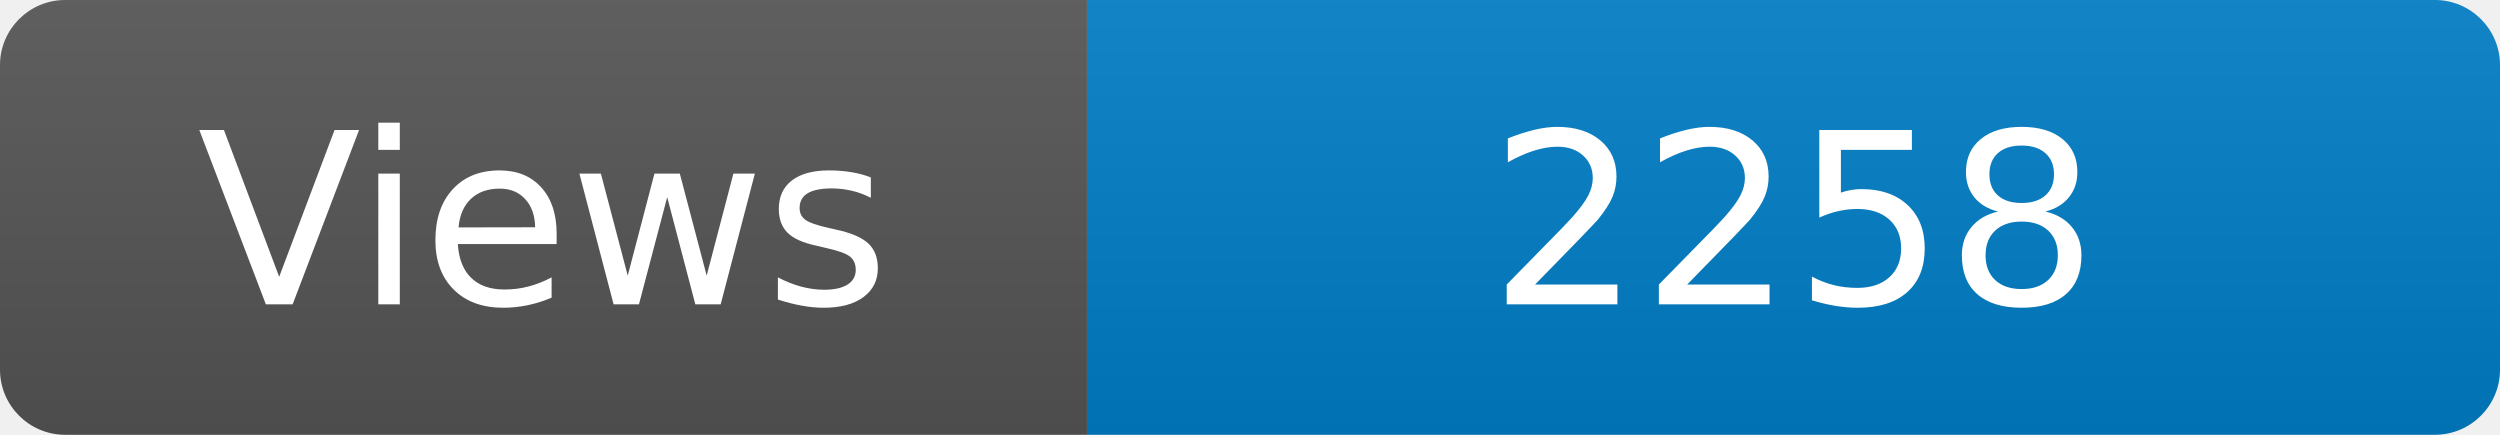
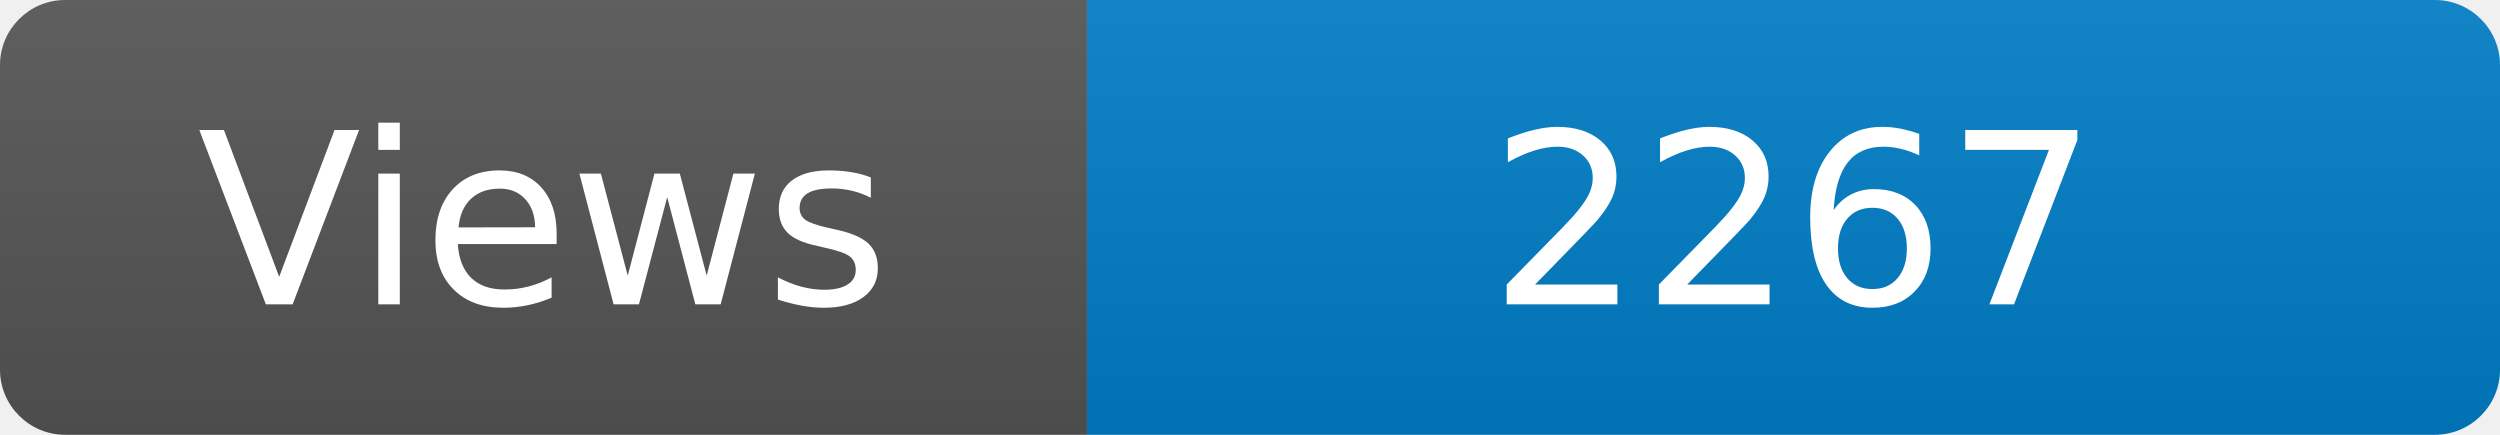
<svg xmlns="http://www.w3.org/2000/svg" width="115" height="20" role="img" aria-label="Maintained?: yes">
  <linearGradient id="s" x2="0" y2="100%">
    <stop offset="0" stop-color="#bbb" stop-opacity=".1" />
    <stop offset="1" stop-opacity=".1" />
  </linearGradient>
  <clipPath id="r">
    <rect width="115" height="20" rx="3" fill="#fff" />
  </clipPath>
  <g clip-path="url(#r)">
    <rect width="50" height="20" fill="#555" />
    <rect x="50" width="160" height="20" fill="#007ec6" />
    <rect width="115" height="20" fill="url(#s)" />
  </g>
  <g fill="#fff" text-anchor="middle" font-family="Verdana,Geneva,DejaVu Sans,sans-serif" font-size="110">
    <text x="250" y="140" transform="scale(.1)" fill="#fff">Views</text>
-     <text x="825" y="140" transform="scale(.1)" fill="#fff">2258</text>
+     <text x="825" y="140" transform="scale(.1)" fill="#fff">2267</text>
  </g>
</svg>
